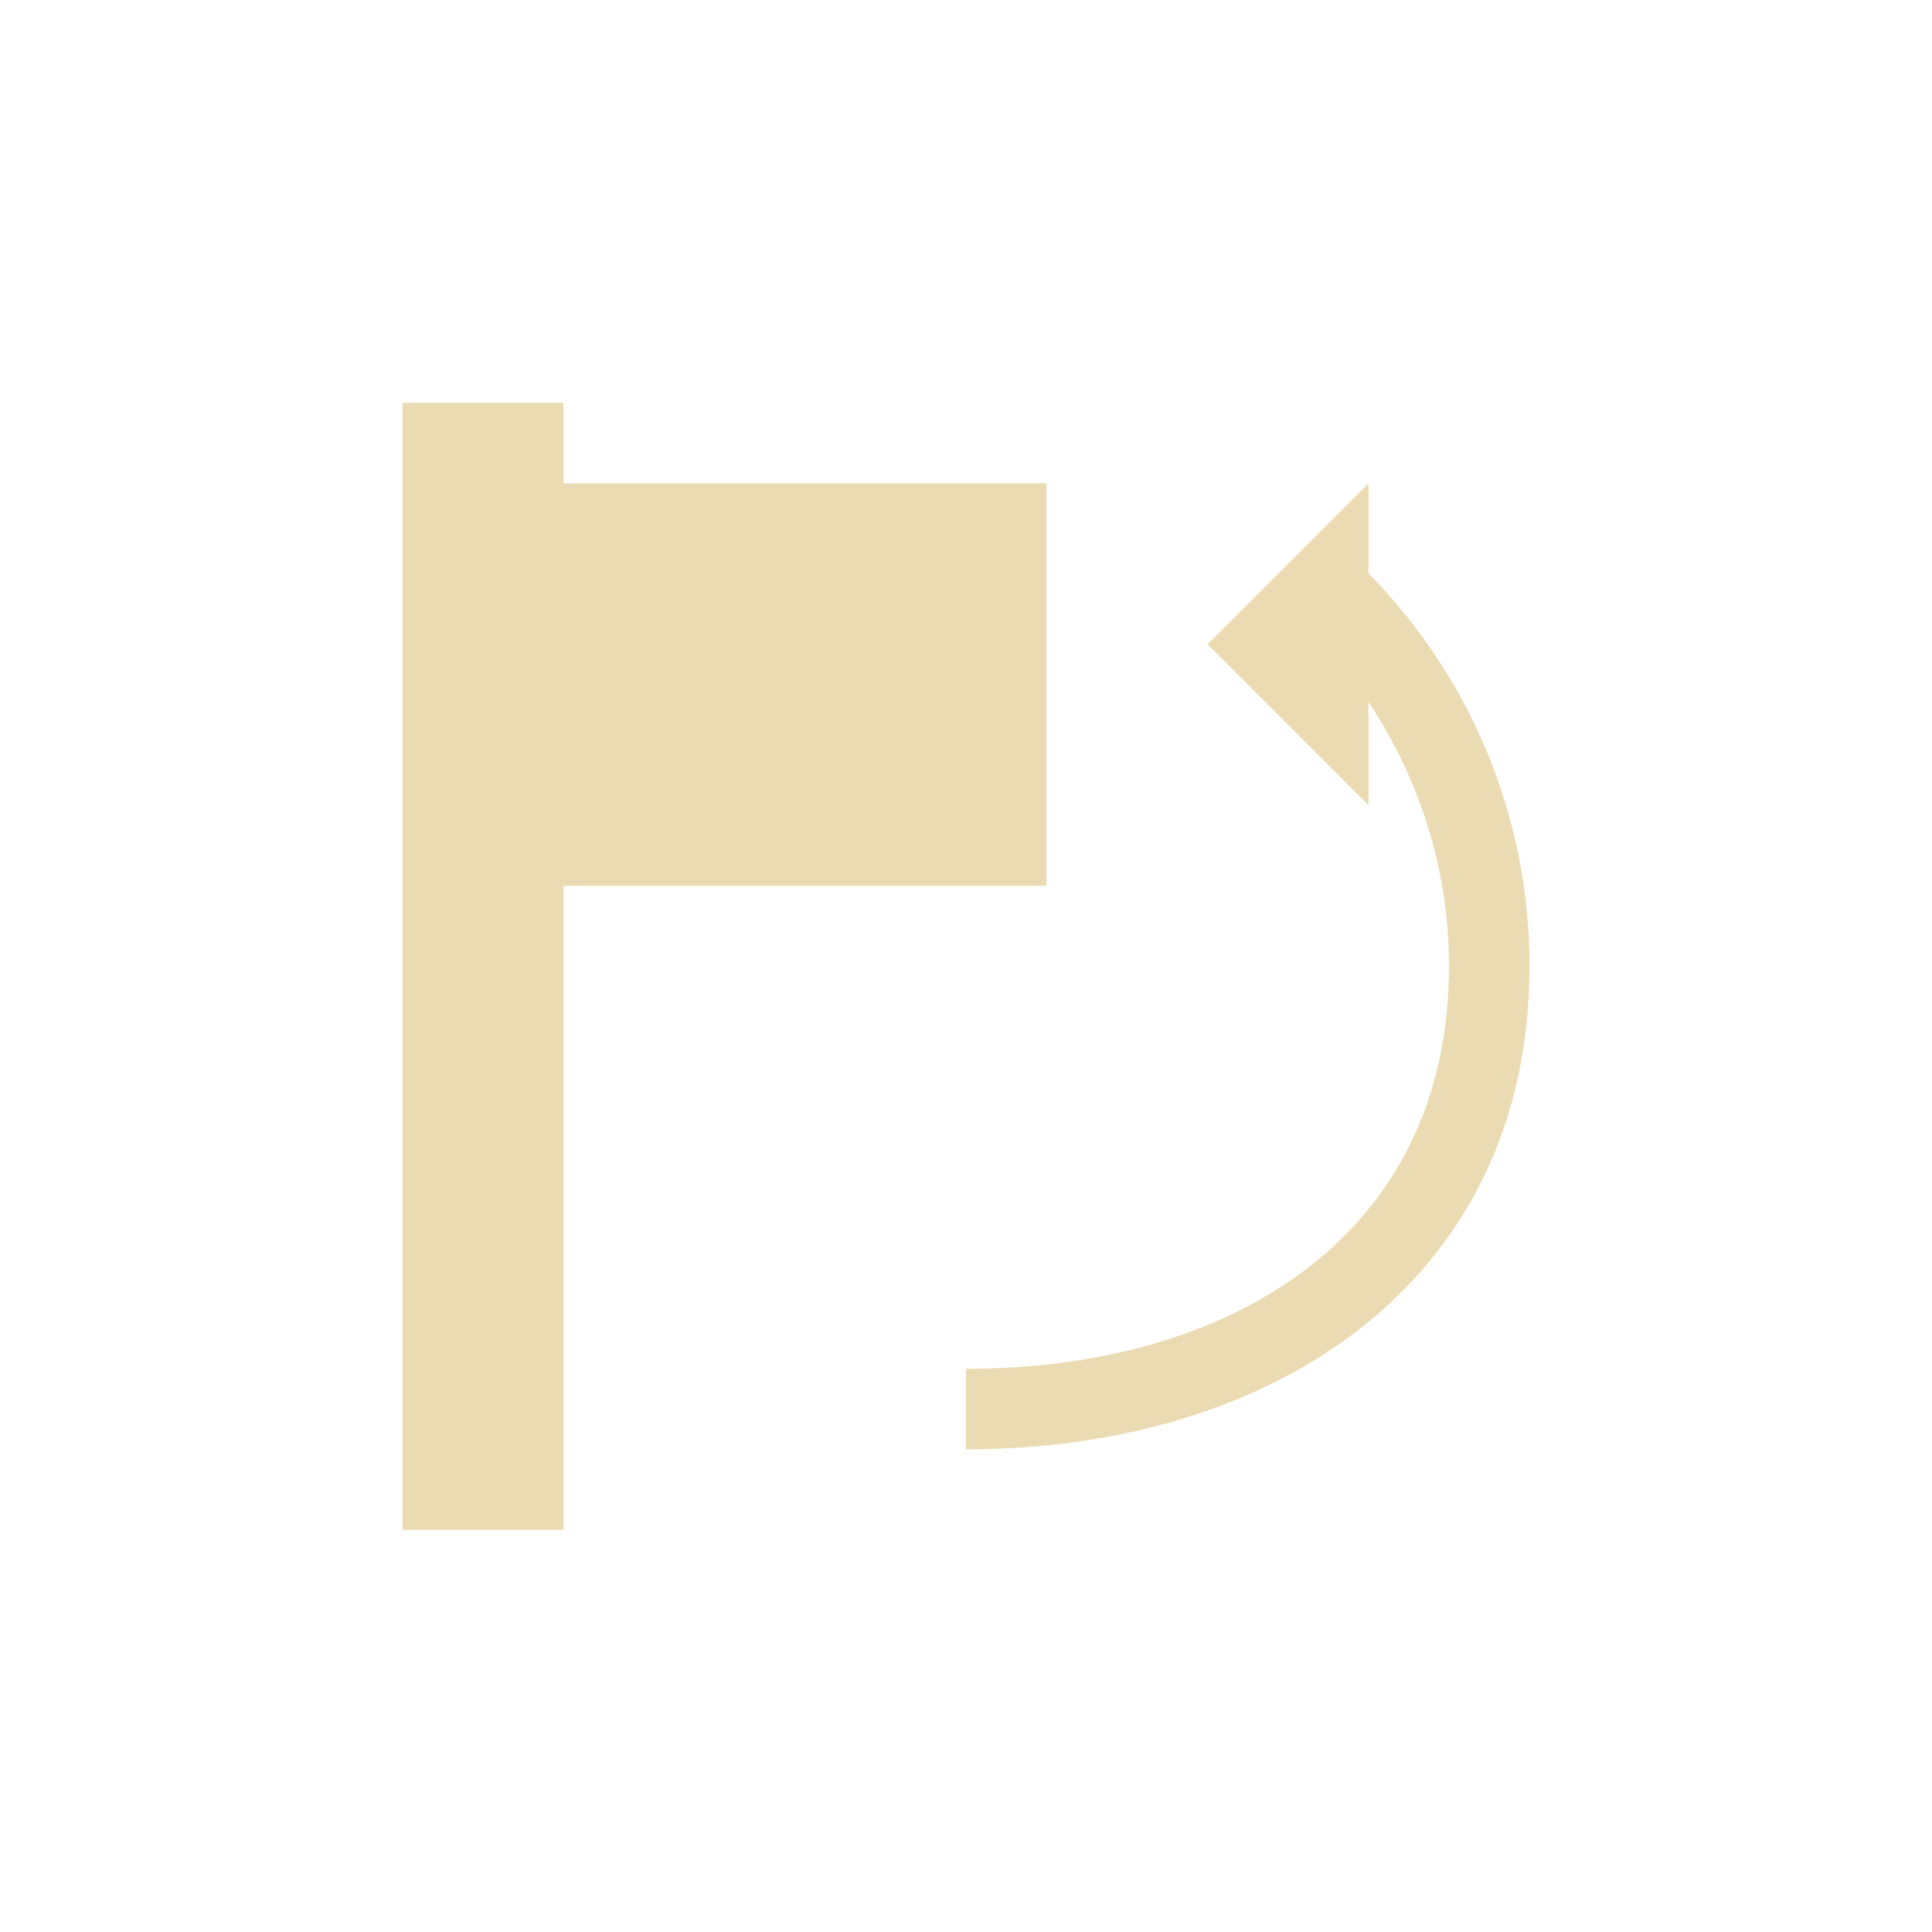
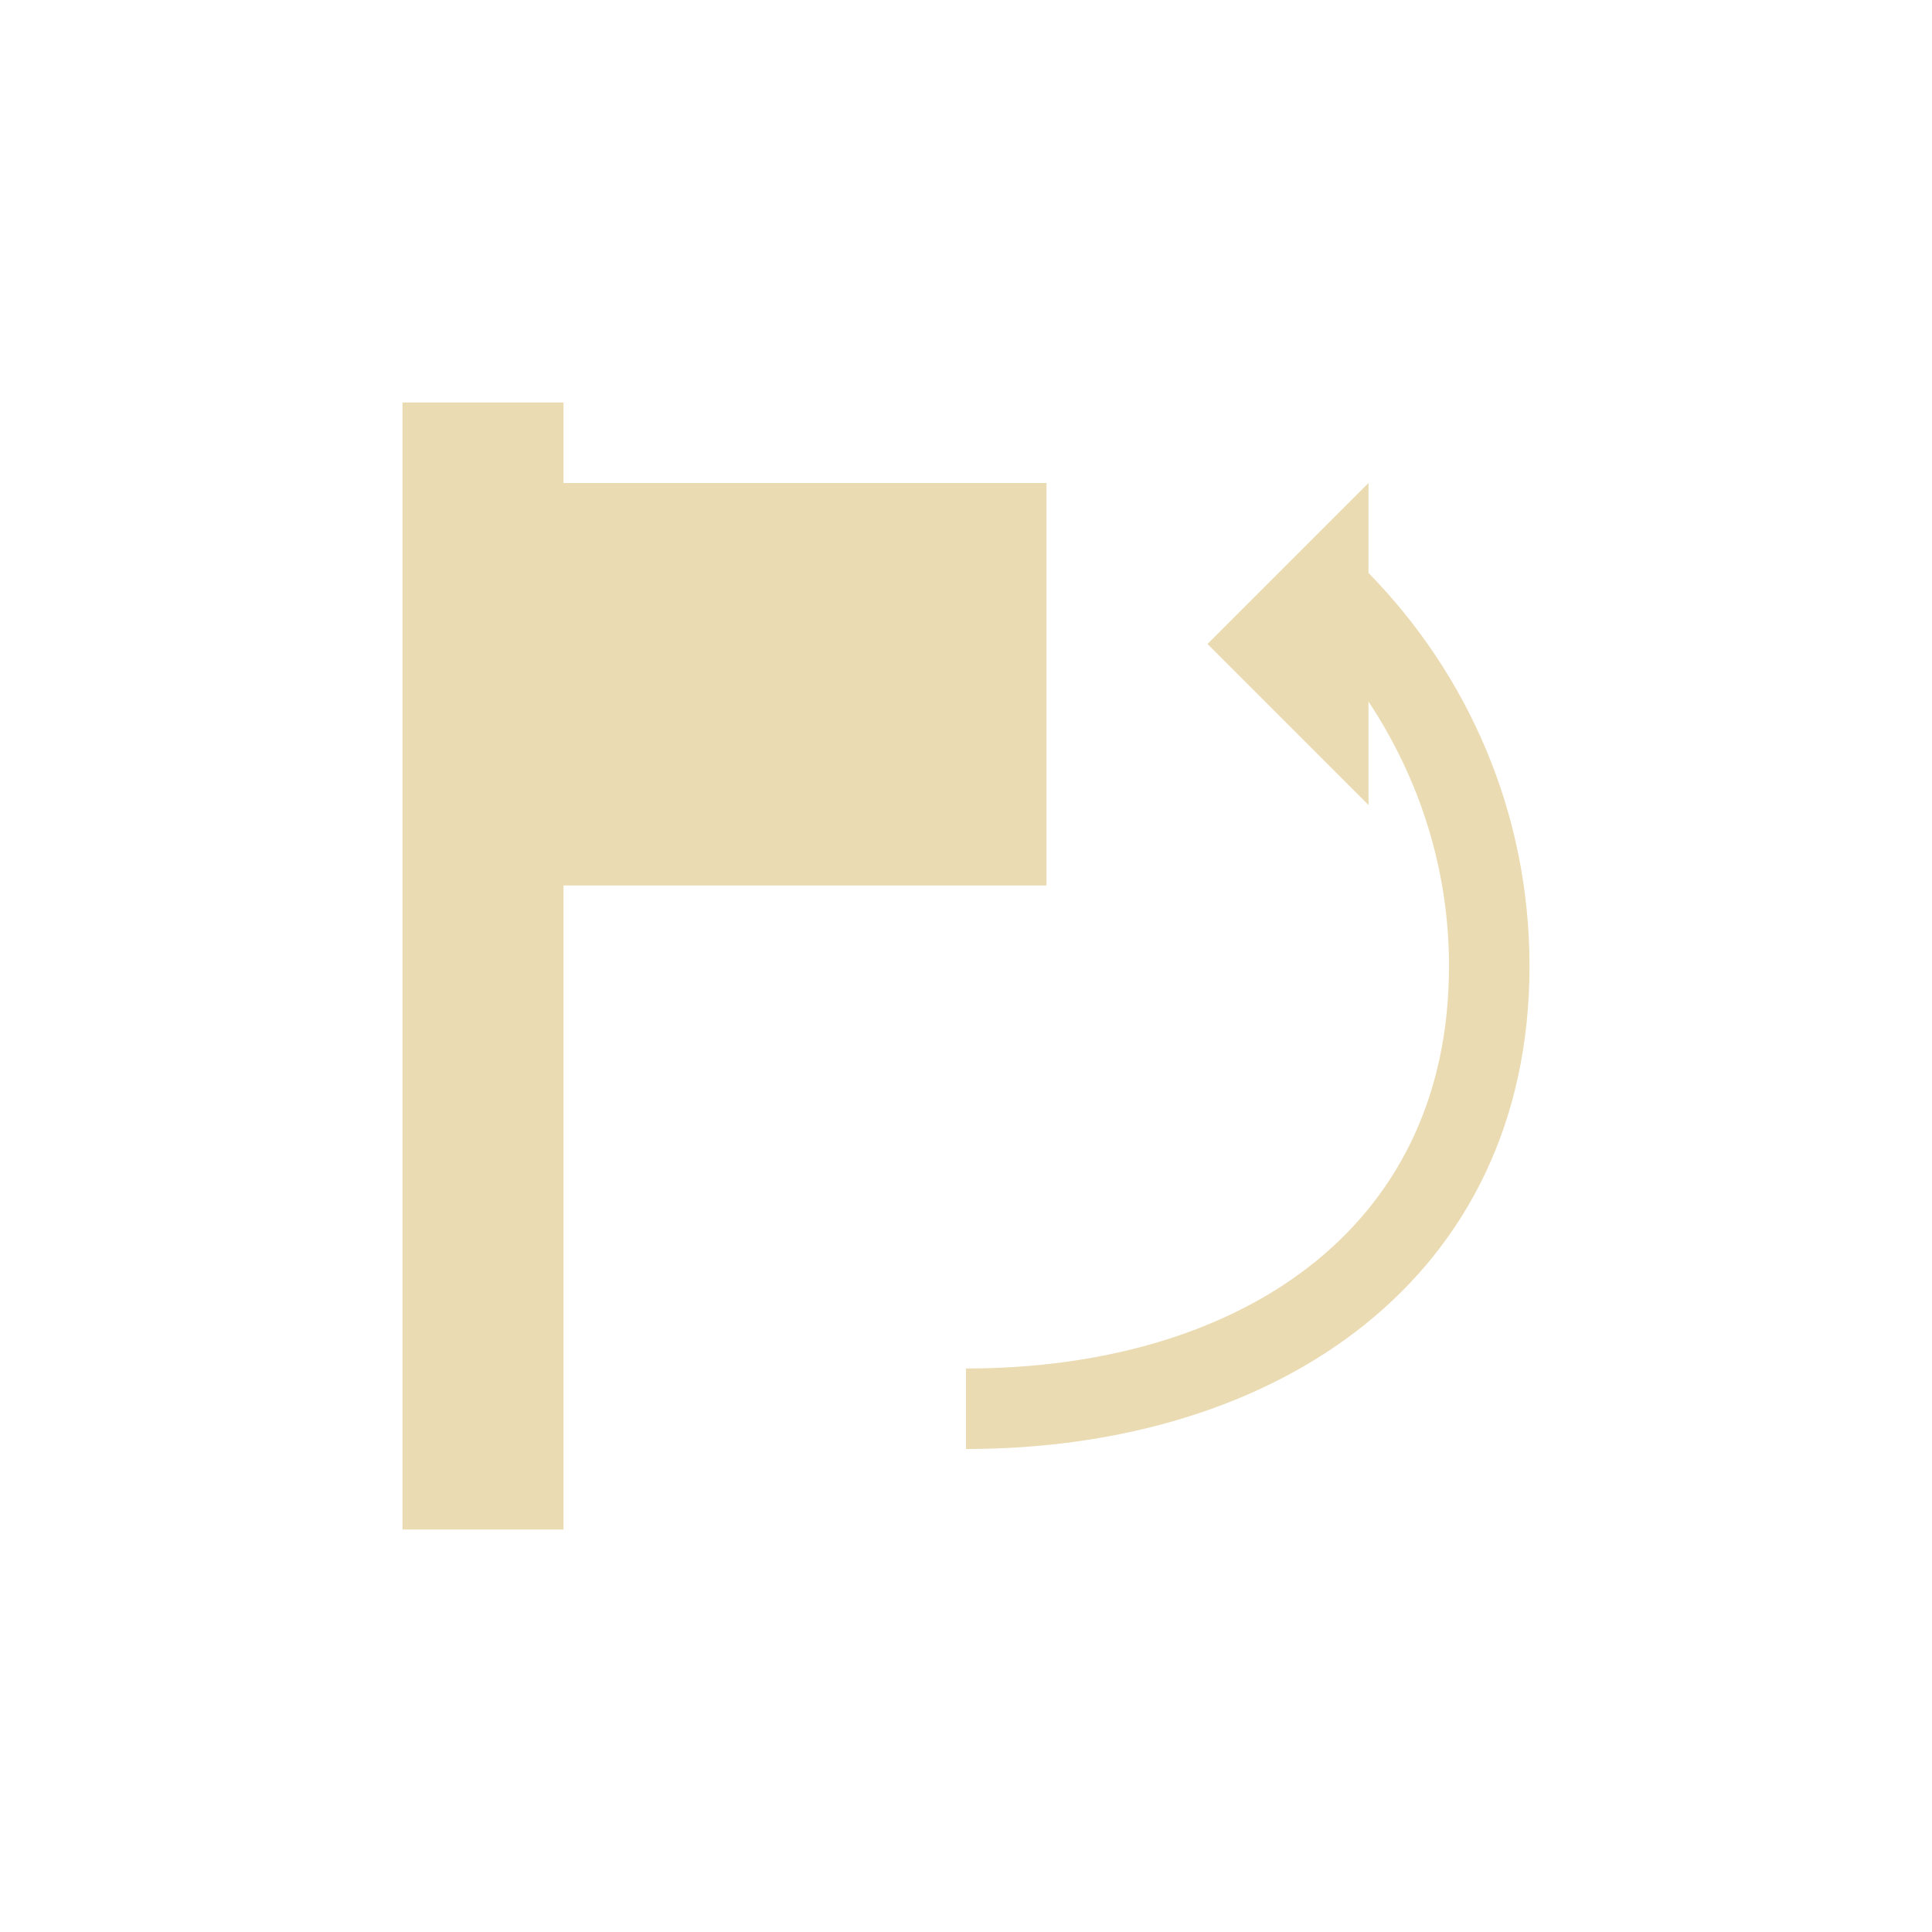
- <svg xmlns="http://www.w3.org/2000/svg" width="24" height="24" viewBox="0 0 24 24">
+ <svg xmlns="http://www.w3.org/2000/svg" width="24" height="24" version="1.1" viewBox="0 0 24 24">
  <defs>
-     <style id="current-color-scheme" type="text/css">
-    .ColorScheme-Text { color:#ebdbb2; } .ColorScheme-Highlight { color:#458588; }
-   </style>
+     <style type="text/css">.ColorScheme-Text { color:#ebdbb2; } .ColorScheme-Highlight { color:#458588; }</style>
  </defs>
-   <path style="fill:currentColor" class="ColorScheme-Text" d="M 1 1.004 L 1 15.004 L 3 15.004 L 3 7.004 L 9 7.004 L 9 2.004 L 3 2.004 L 3 1.004 L 1 1.004 z M 13 2.004 L 12 3.004 L 11 4.004 L 13 6.004 L 13 4.719 C 13.624 5.662 14 6.783 14 8.004 C 14 11.328 11.324 13.004 8 13.004 L 8 14.004 C 11.878 14.004 15 11.882 15 8.004 C 15 6.095 14.232 4.38 13 3.121 L 13 2.004 z" transform="translate(4 4)" />
+   <path class="ColorScheme-Text" d="m5 5v14h2v-8h6v-5h-6v-1zm12 1-2 2 2 2v-1.285c0.624 0.943 1 2.064 1 3.285 0 3.324-2.676 5-6 5v1c3.878 0 7-2.122 7-6 0-1.909-0.768-3.624-2-4.883z" fill="currentColor" />
</svg>
